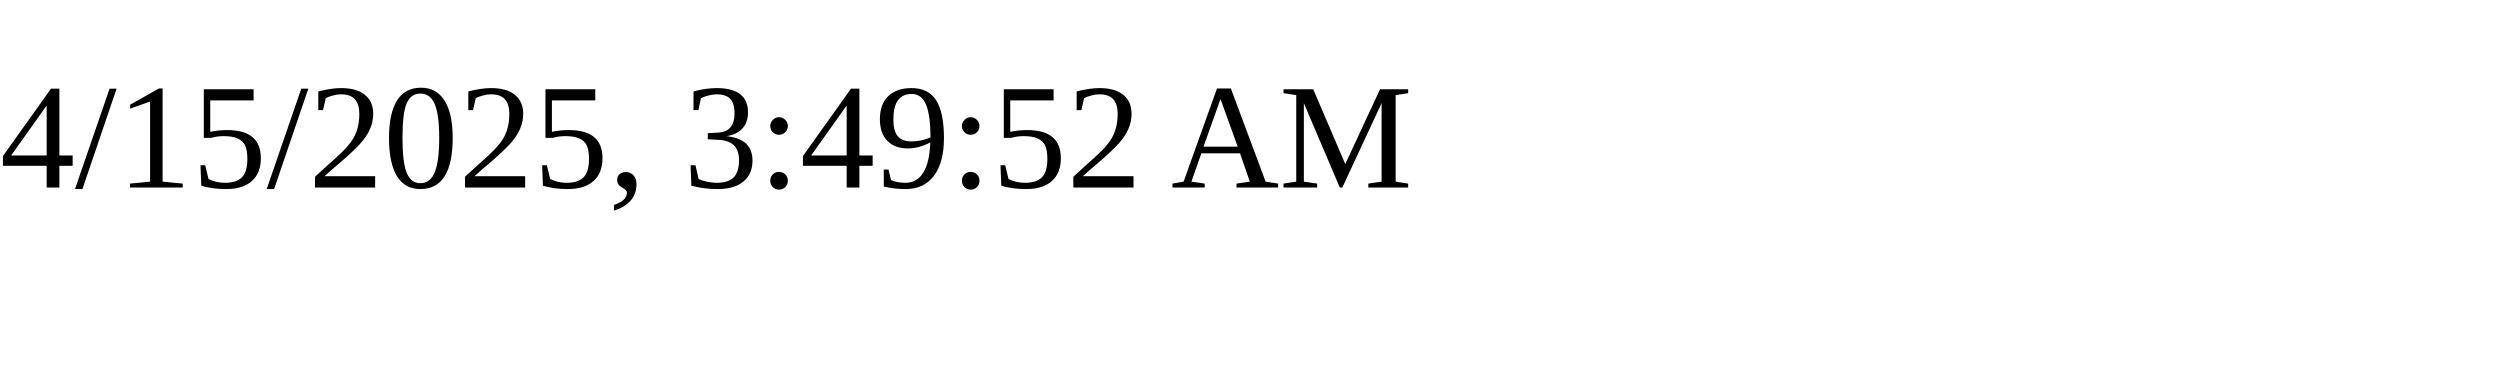
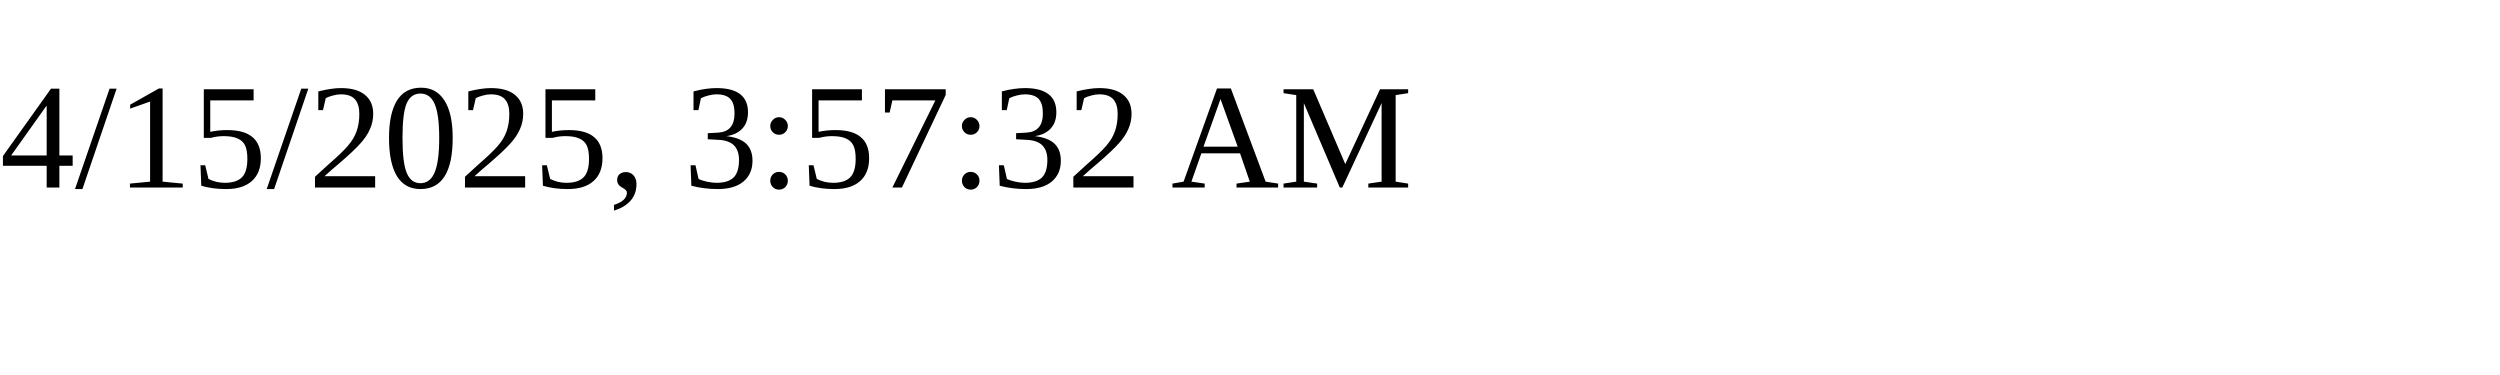
<svg xmlns="http://www.w3.org/2000/svg" height="30" width="200">
-   <text x="0" y="15">4/15/2025, 3:49:52 AM</text>
+   <text x="0" y="15">4/15/2025, 3:57:32 AM</text>
</svg>
